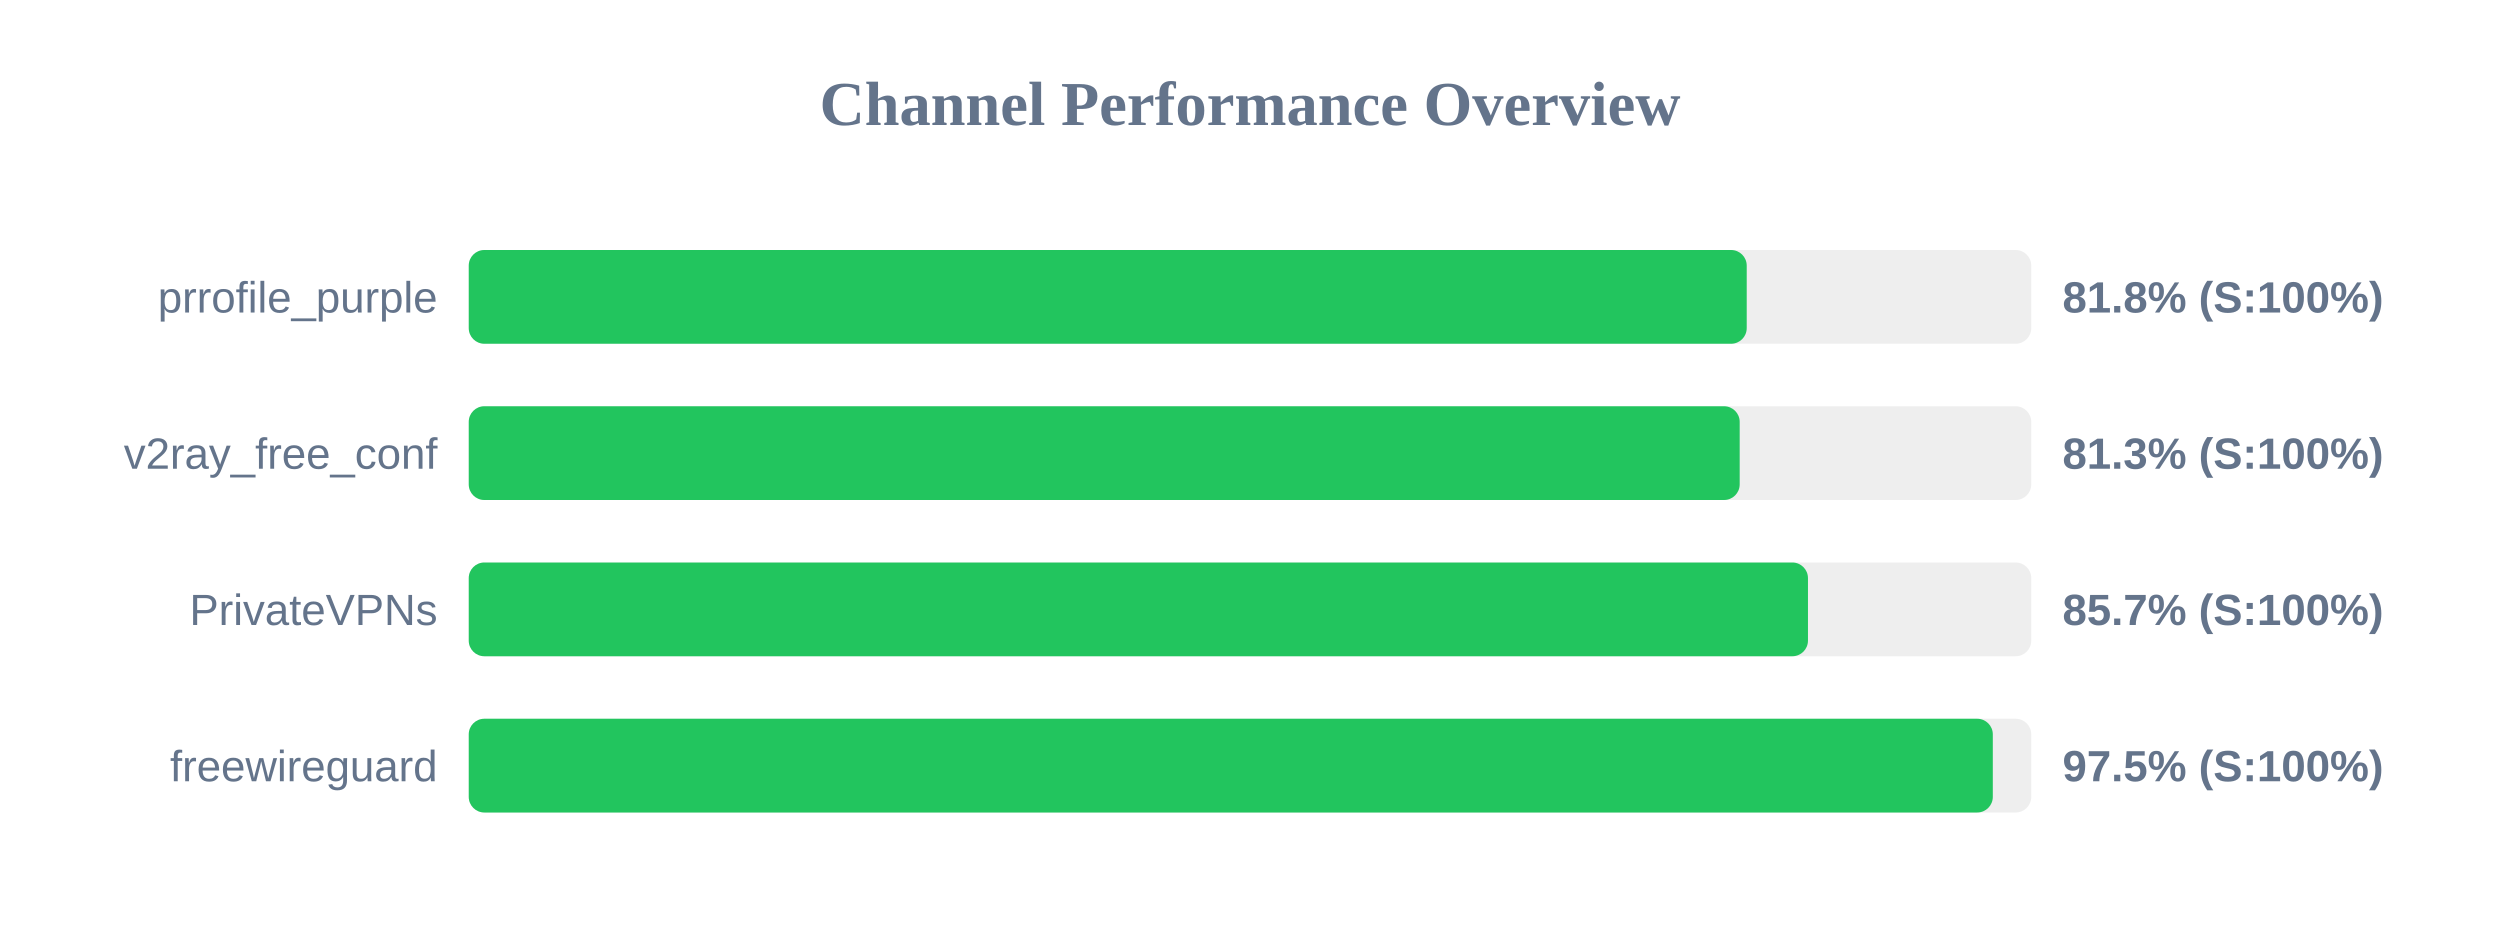
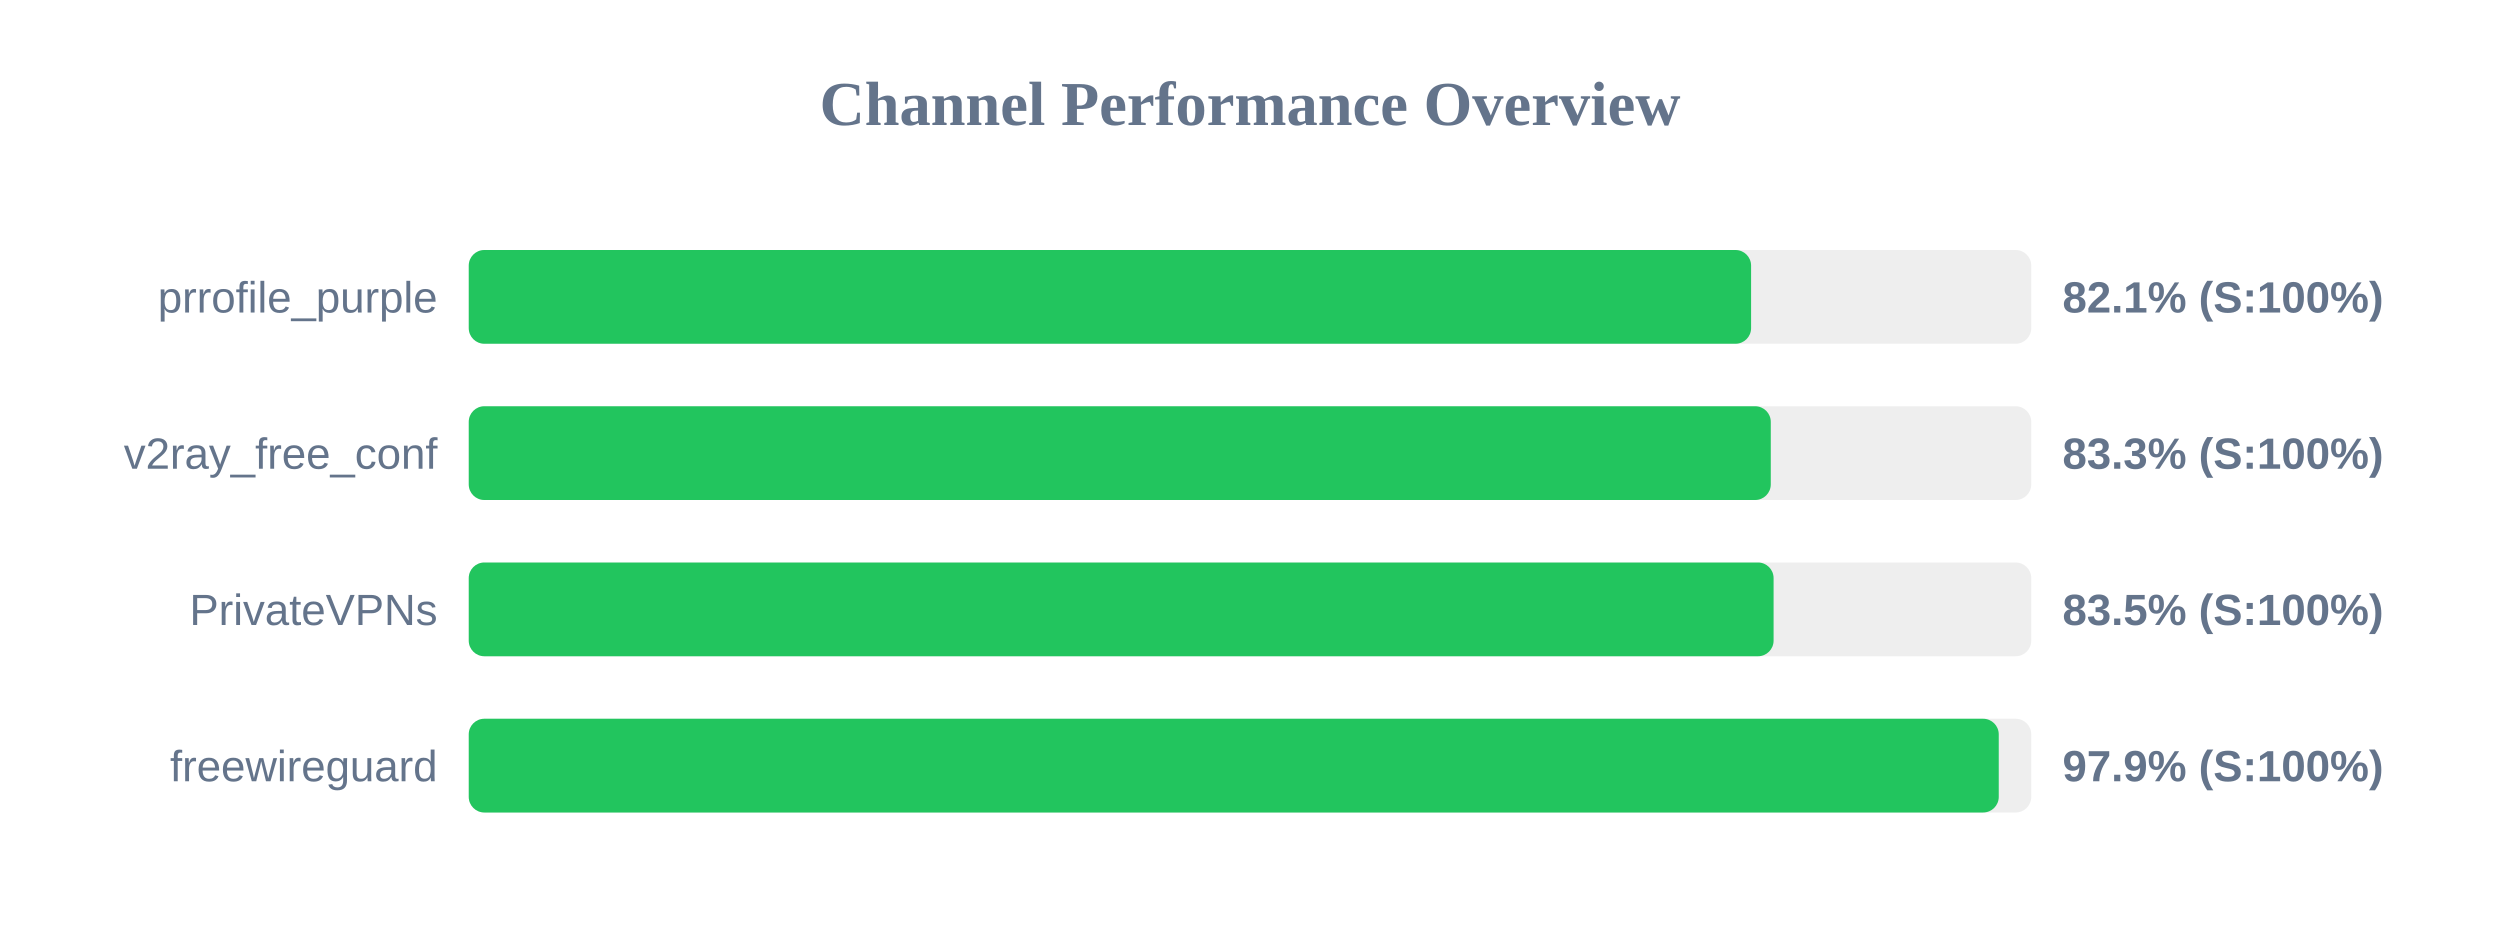
<svg xmlns="http://www.w3.org/2000/svg" width="800" height="300" version="1.1">
  <style>
        .row { font: 14px Arial; fill: #64748b; }
        .score { font: bold 14px Arial; fill: #64748b; }
    </style>
  <text x="400" y="40" text-anchor="middle" font-size="20px" font-weight="bold" fill="#64748b">Channel Performance Overview</text>
  <rect x="150" y="80" width="500" height="30" fill="#eee" rx="5" />
-   <rect x="150" y="80" width="408.95" height="30" fill="#22c55e" rx="5" />
+   <rect x="150" y="80" width="410.35" height="30" fill="#22c55e" rx="5" />
  <text x="140" y="100" text-anchor="end" class="row">prrofile_purple</text>
-   <text x="660" y="100" text-anchor="start" class="score">81.8% (S:100%)</text>
+   <text x="660" y="100" text-anchor="start" class="score">82.1% (S:100%)</text>
  <rect x="150" y="130" width="500" height="30" fill="#eee" rx="5" />
-   <rect x="150" y="130" width="406.7" height="30" fill="#22c55e" rx="5" />
+   <rect x="150" y="130" width="416.65" height="30" fill="#22c55e" rx="5" />
  <text x="140" y="150" text-anchor="end" class="row">v2ray_free_conf</text>
-   <text x="660" y="150" text-anchor="start" class="score">81.3% (S:100%)</text>
+   <text x="660" y="150" text-anchor="start" class="score">83.3% (S:100%)</text>
  <rect x="150" y="180" width="500" height="30" fill="#eee" rx="5" />
-   <rect x="150" y="180" width="428.55" height="30" fill="#22c55e" rx="5" />
+   <rect x="150" y="180" width="417.55" height="30" fill="#22c55e" rx="5" />
  <text x="140" y="200" text-anchor="end" class="row">PrivateVPNs</text>
-   <text x="660" y="200" text-anchor="start" class="score">85.7% (S:100%)</text>
+   <text x="660" y="200" text-anchor="start" class="score">83.5% (S:100%)</text>
  <rect x="150" y="230" width="500" height="30" fill="#eee" rx="5" />
-   <rect x="150" y="230" width="487.7" height="30" fill="#22c55e" rx="5" />
+   <rect x="150" y="230" width="489.6" height="30" fill="#22c55e" rx="5" />
  <text x="140" y="250" text-anchor="end" class="row">freewireguard</text>
-   <text x="660" y="250" text-anchor="start" class="score">97.5% (S:100%)</text>
+   <text x="660" y="250" text-anchor="start" class="score">97.9% (S:100%)</text>
</svg>
